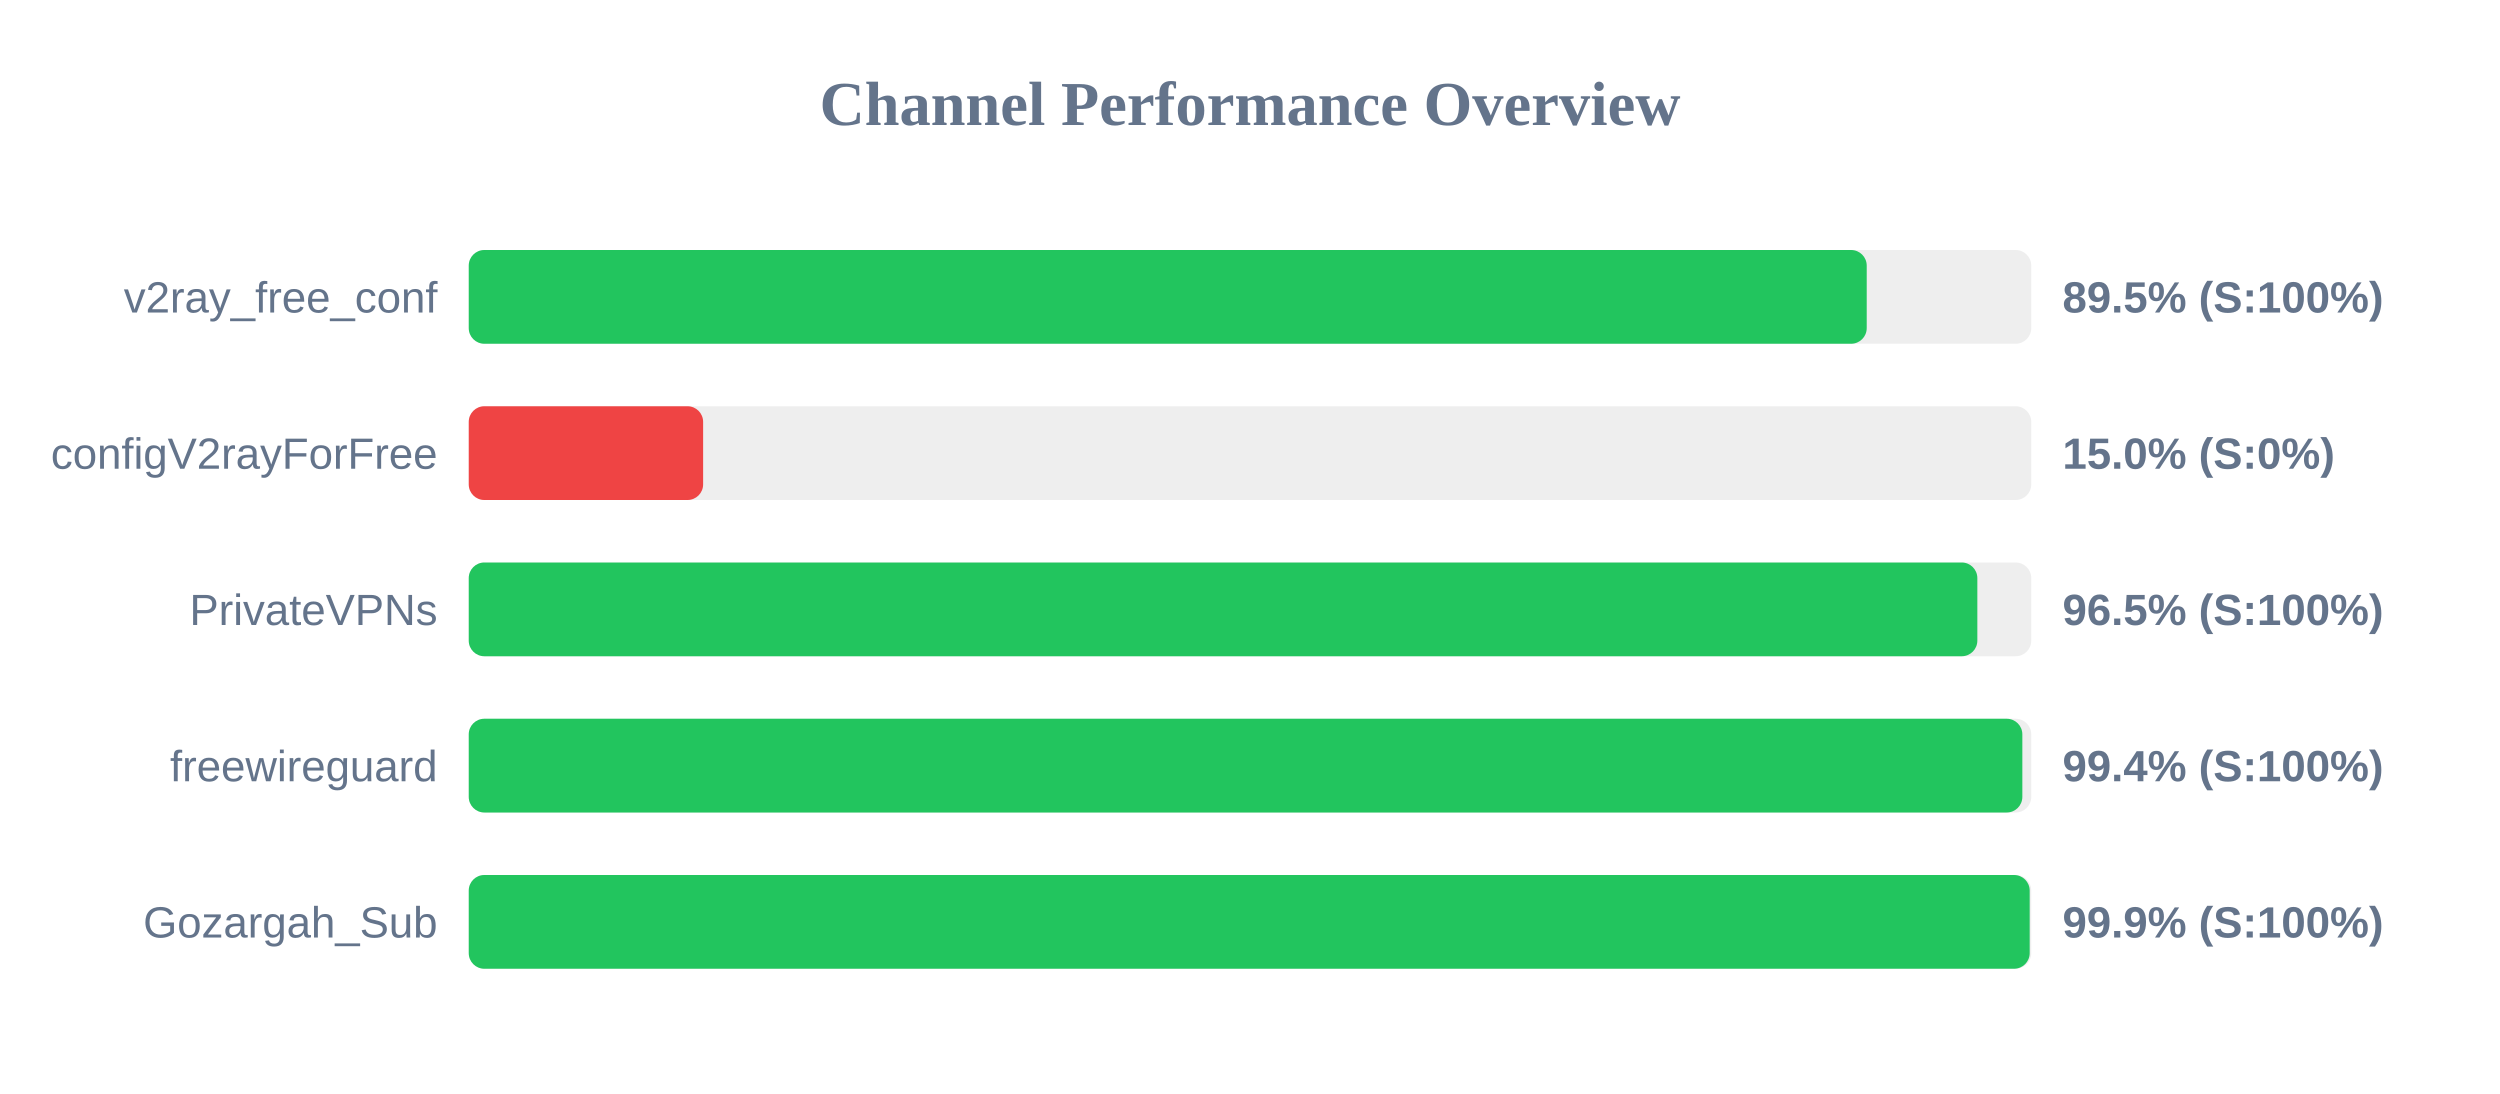
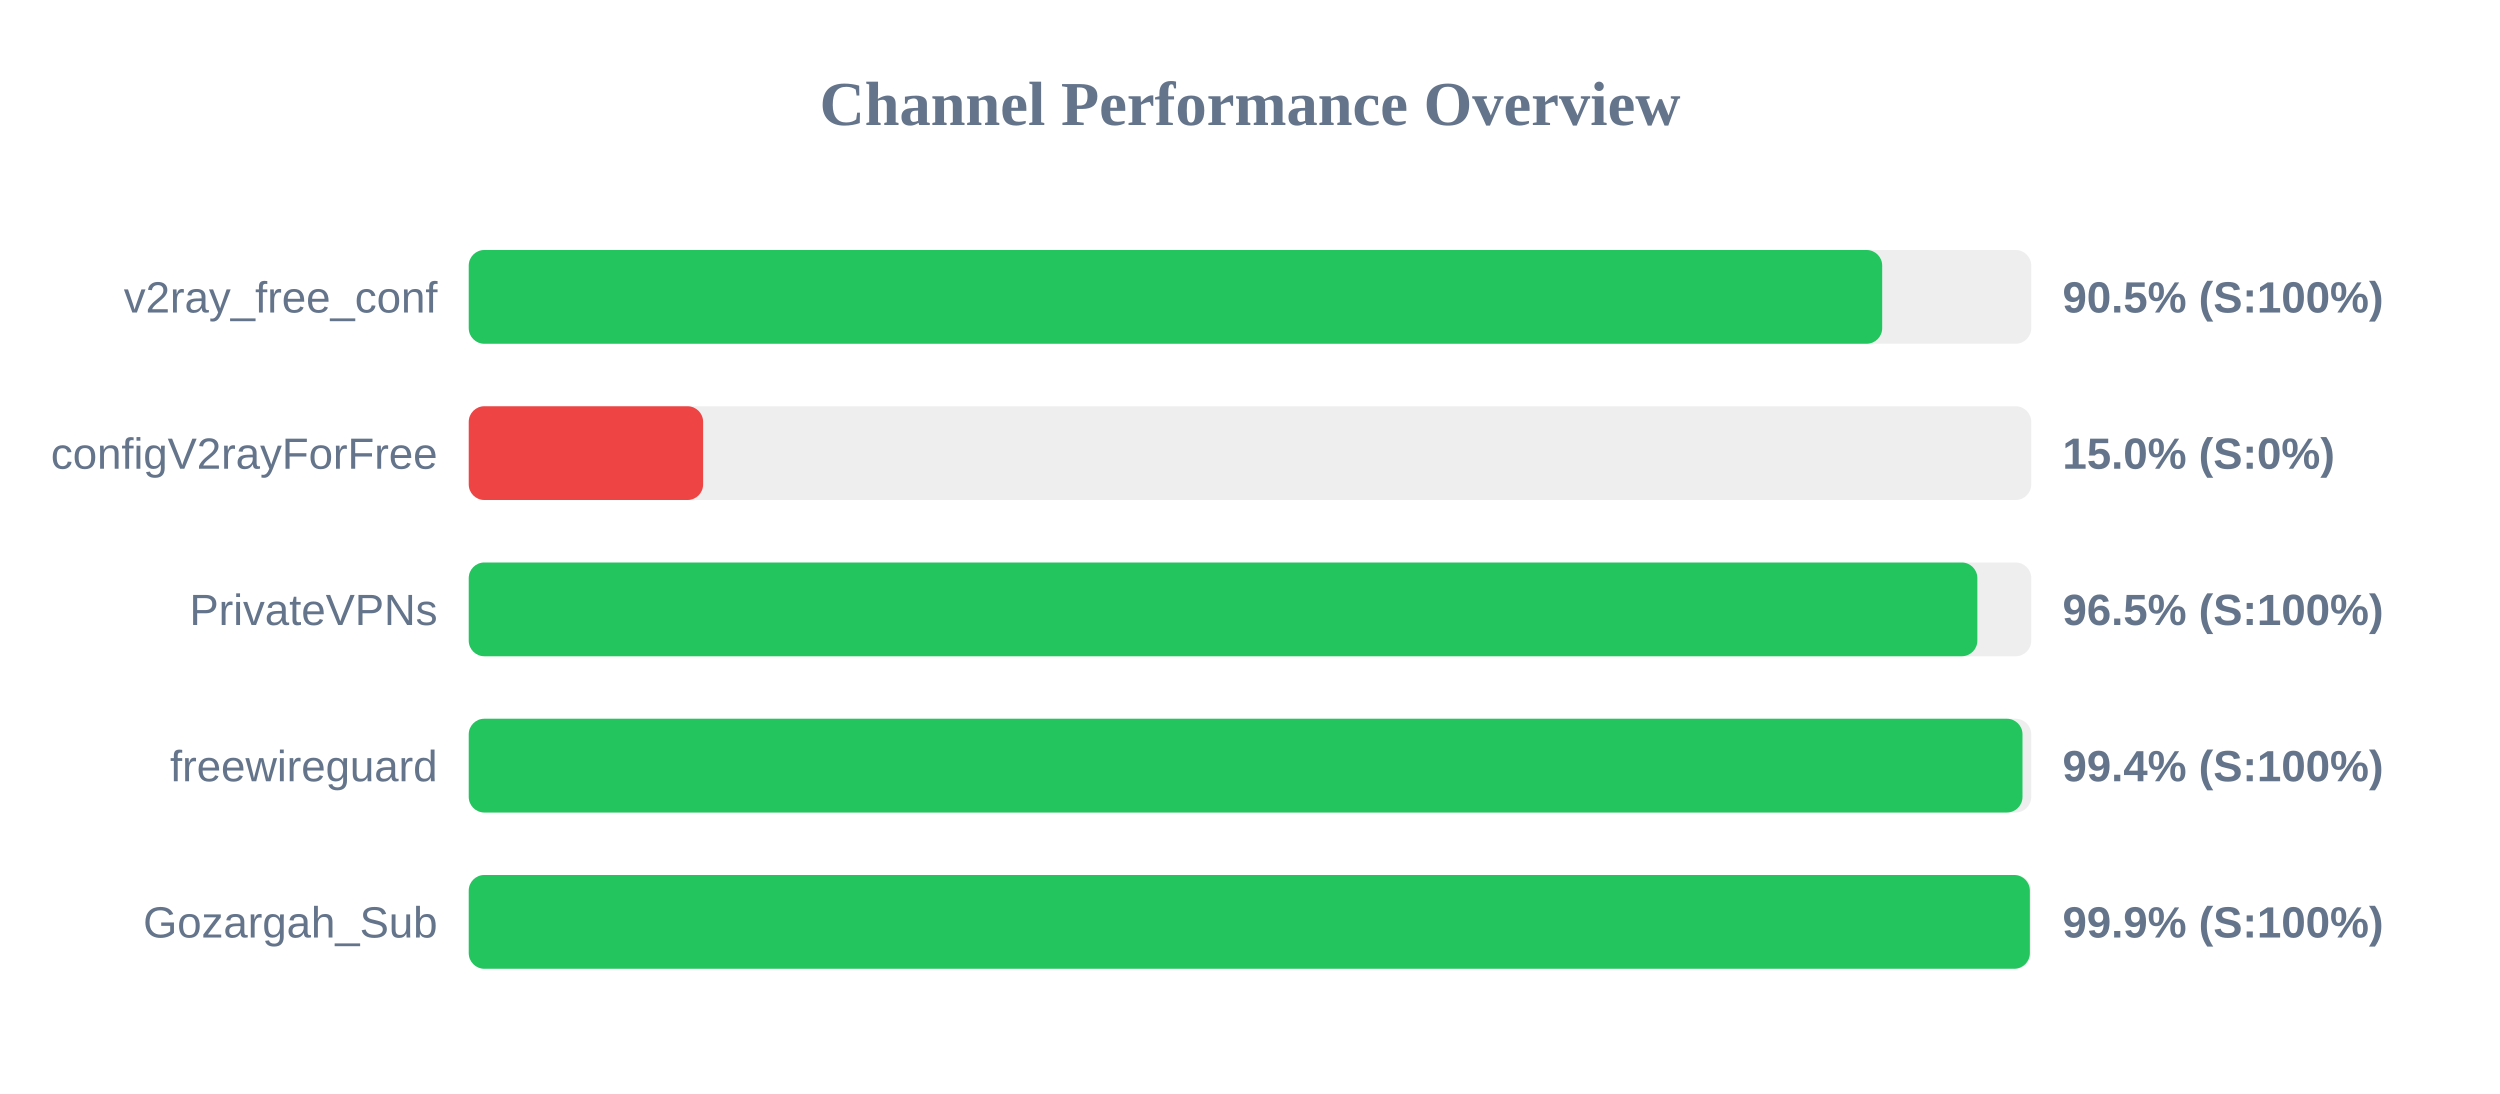
<svg xmlns="http://www.w3.org/2000/svg" width="800" height="350" version="1.1">
  <style>
        .row { font: 14px Arial; fill: #64748b; }
        .score { font: bold 14px Arial; fill: #64748b; }
    </style>
  <text x="400" y="40" text-anchor="middle" font-size="20px" font-weight="bold" fill="#64748b">Channel Performance Overview</text>
  <rect x="150" y="80" width="500" height="30" fill="#eee" rx="5" />
-   <rect x="150" y="80" width="447.35" height="30" fill="#22c55e" rx="5" />
+   <rect x="150" y="80" width="452.3" height="30" fill="#22c55e" rx="5" />
  <text x="140" y="100" text-anchor="end" class="row">v2ray_free_conf</text>
-   <text x="660" y="100" text-anchor="start" class="score">89.5% (S:100%)</text>
+   <text x="660" y="100" text-anchor="start" class="score">90.5% (S:100%)</text>
  <rect x="150" y="130" width="500" height="30" fill="#eee" rx="5" />
  <rect x="150" y="130" width="75.0" height="30" fill="#ef4444" rx="5" />
  <text x="140" y="150" text-anchor="end" class="row">configV2rayForFree</text>
  <text x="660" y="150" text-anchor="start" class="score">15.0% (S:0%)</text>
  <rect x="150" y="180" width="500" height="30" fill="#eee" rx="5" />
  <rect x="150" y="180" width="482.75" height="30" fill="#22c55e" rx="5" />
  <text x="140" y="200" text-anchor="end" class="row">PrivateVPNs</text>
  <text x="660" y="200" text-anchor="start" class="score">96.5% (S:100%)</text>
  <rect x="150" y="230" width="500" height="30" fill="#eee" rx="5" />
-   <rect x="150" y="230" width="497.15" height="30" fill="#22c55e" rx="5" />
+   <rect x="150" y="230" width="497.2" height="30" fill="#22c55e" rx="5" />
  <text x="140" y="250" text-anchor="end" class="row">freewireguard</text>
  <text x="660" y="250" text-anchor="start" class="score">99.4% (S:100%)</text>
  <rect x="150" y="280" width="500" height="30" fill="#eee" rx="5" />
-   <rect x="150" y="280" width="499.5" height="30" fill="#22c55e" rx="5" />
+   <rect x="150" y="280" width="499.55" height="30" fill="#22c55e" rx="5" />
  <text x="140" y="300" text-anchor="end" class="row">Gozargah_Sub</text>
  <text x="660" y="300" text-anchor="start" class="score">99.9% (S:100%)</text>
</svg>
